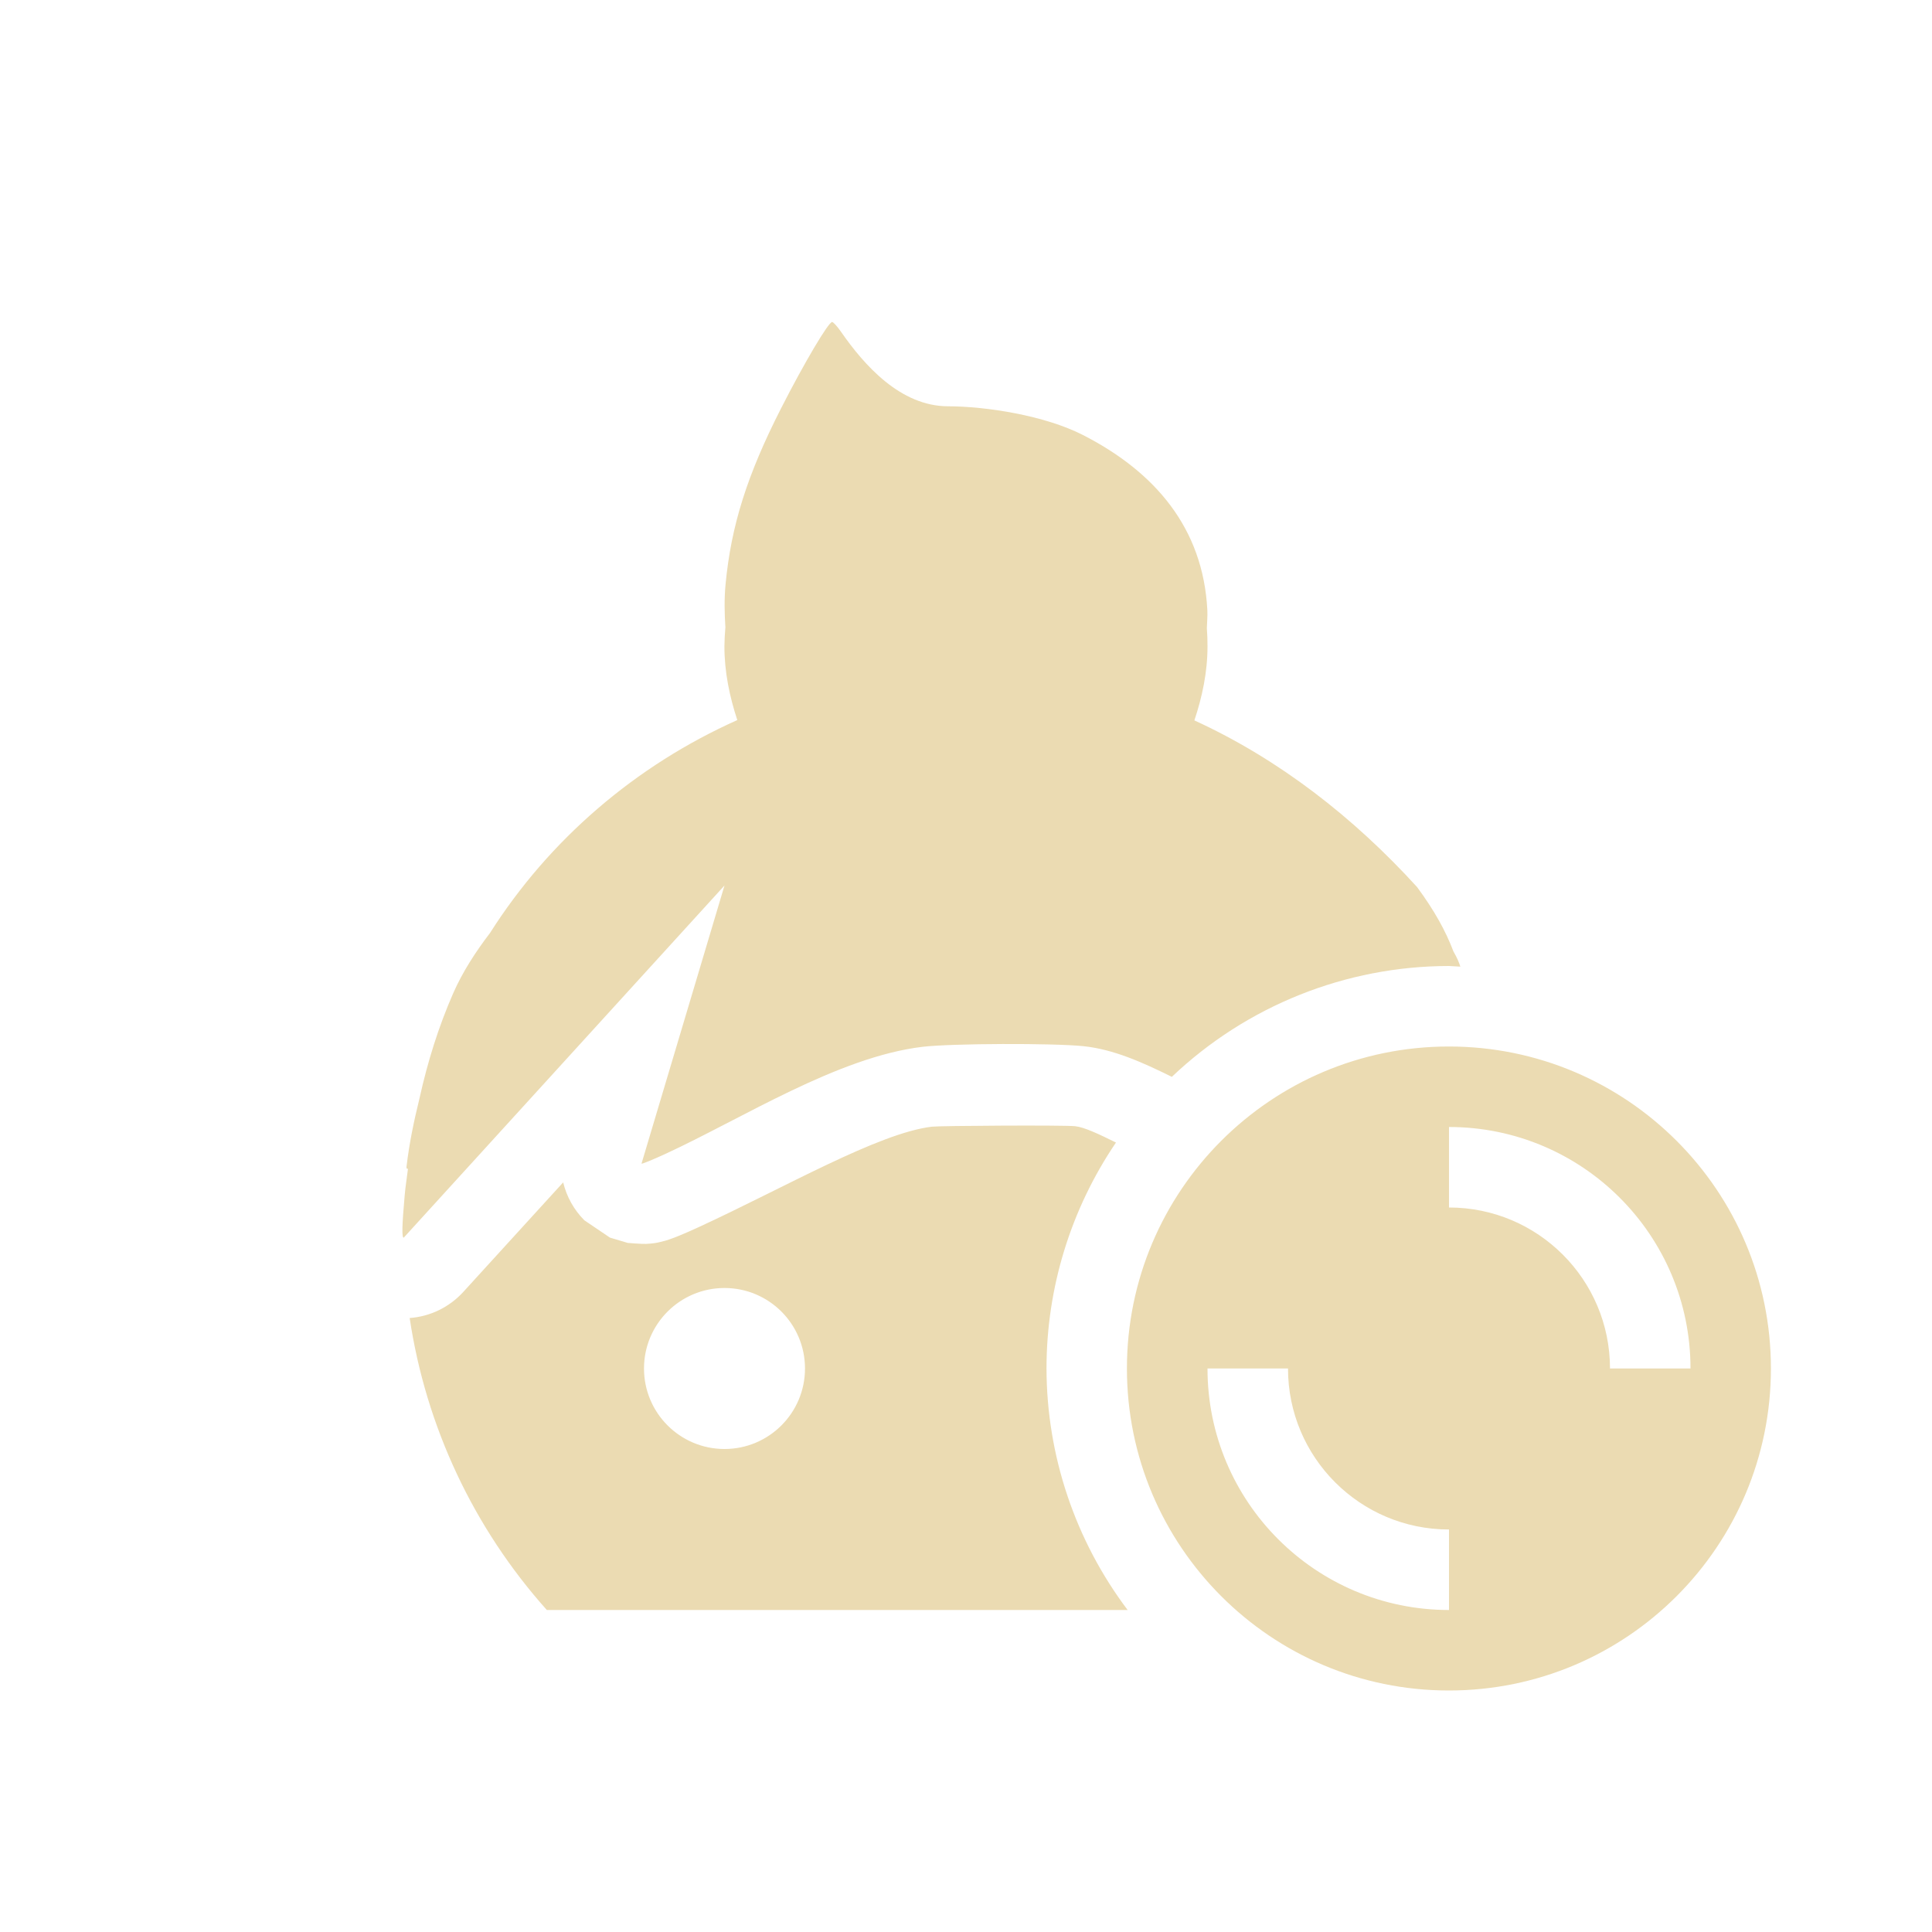
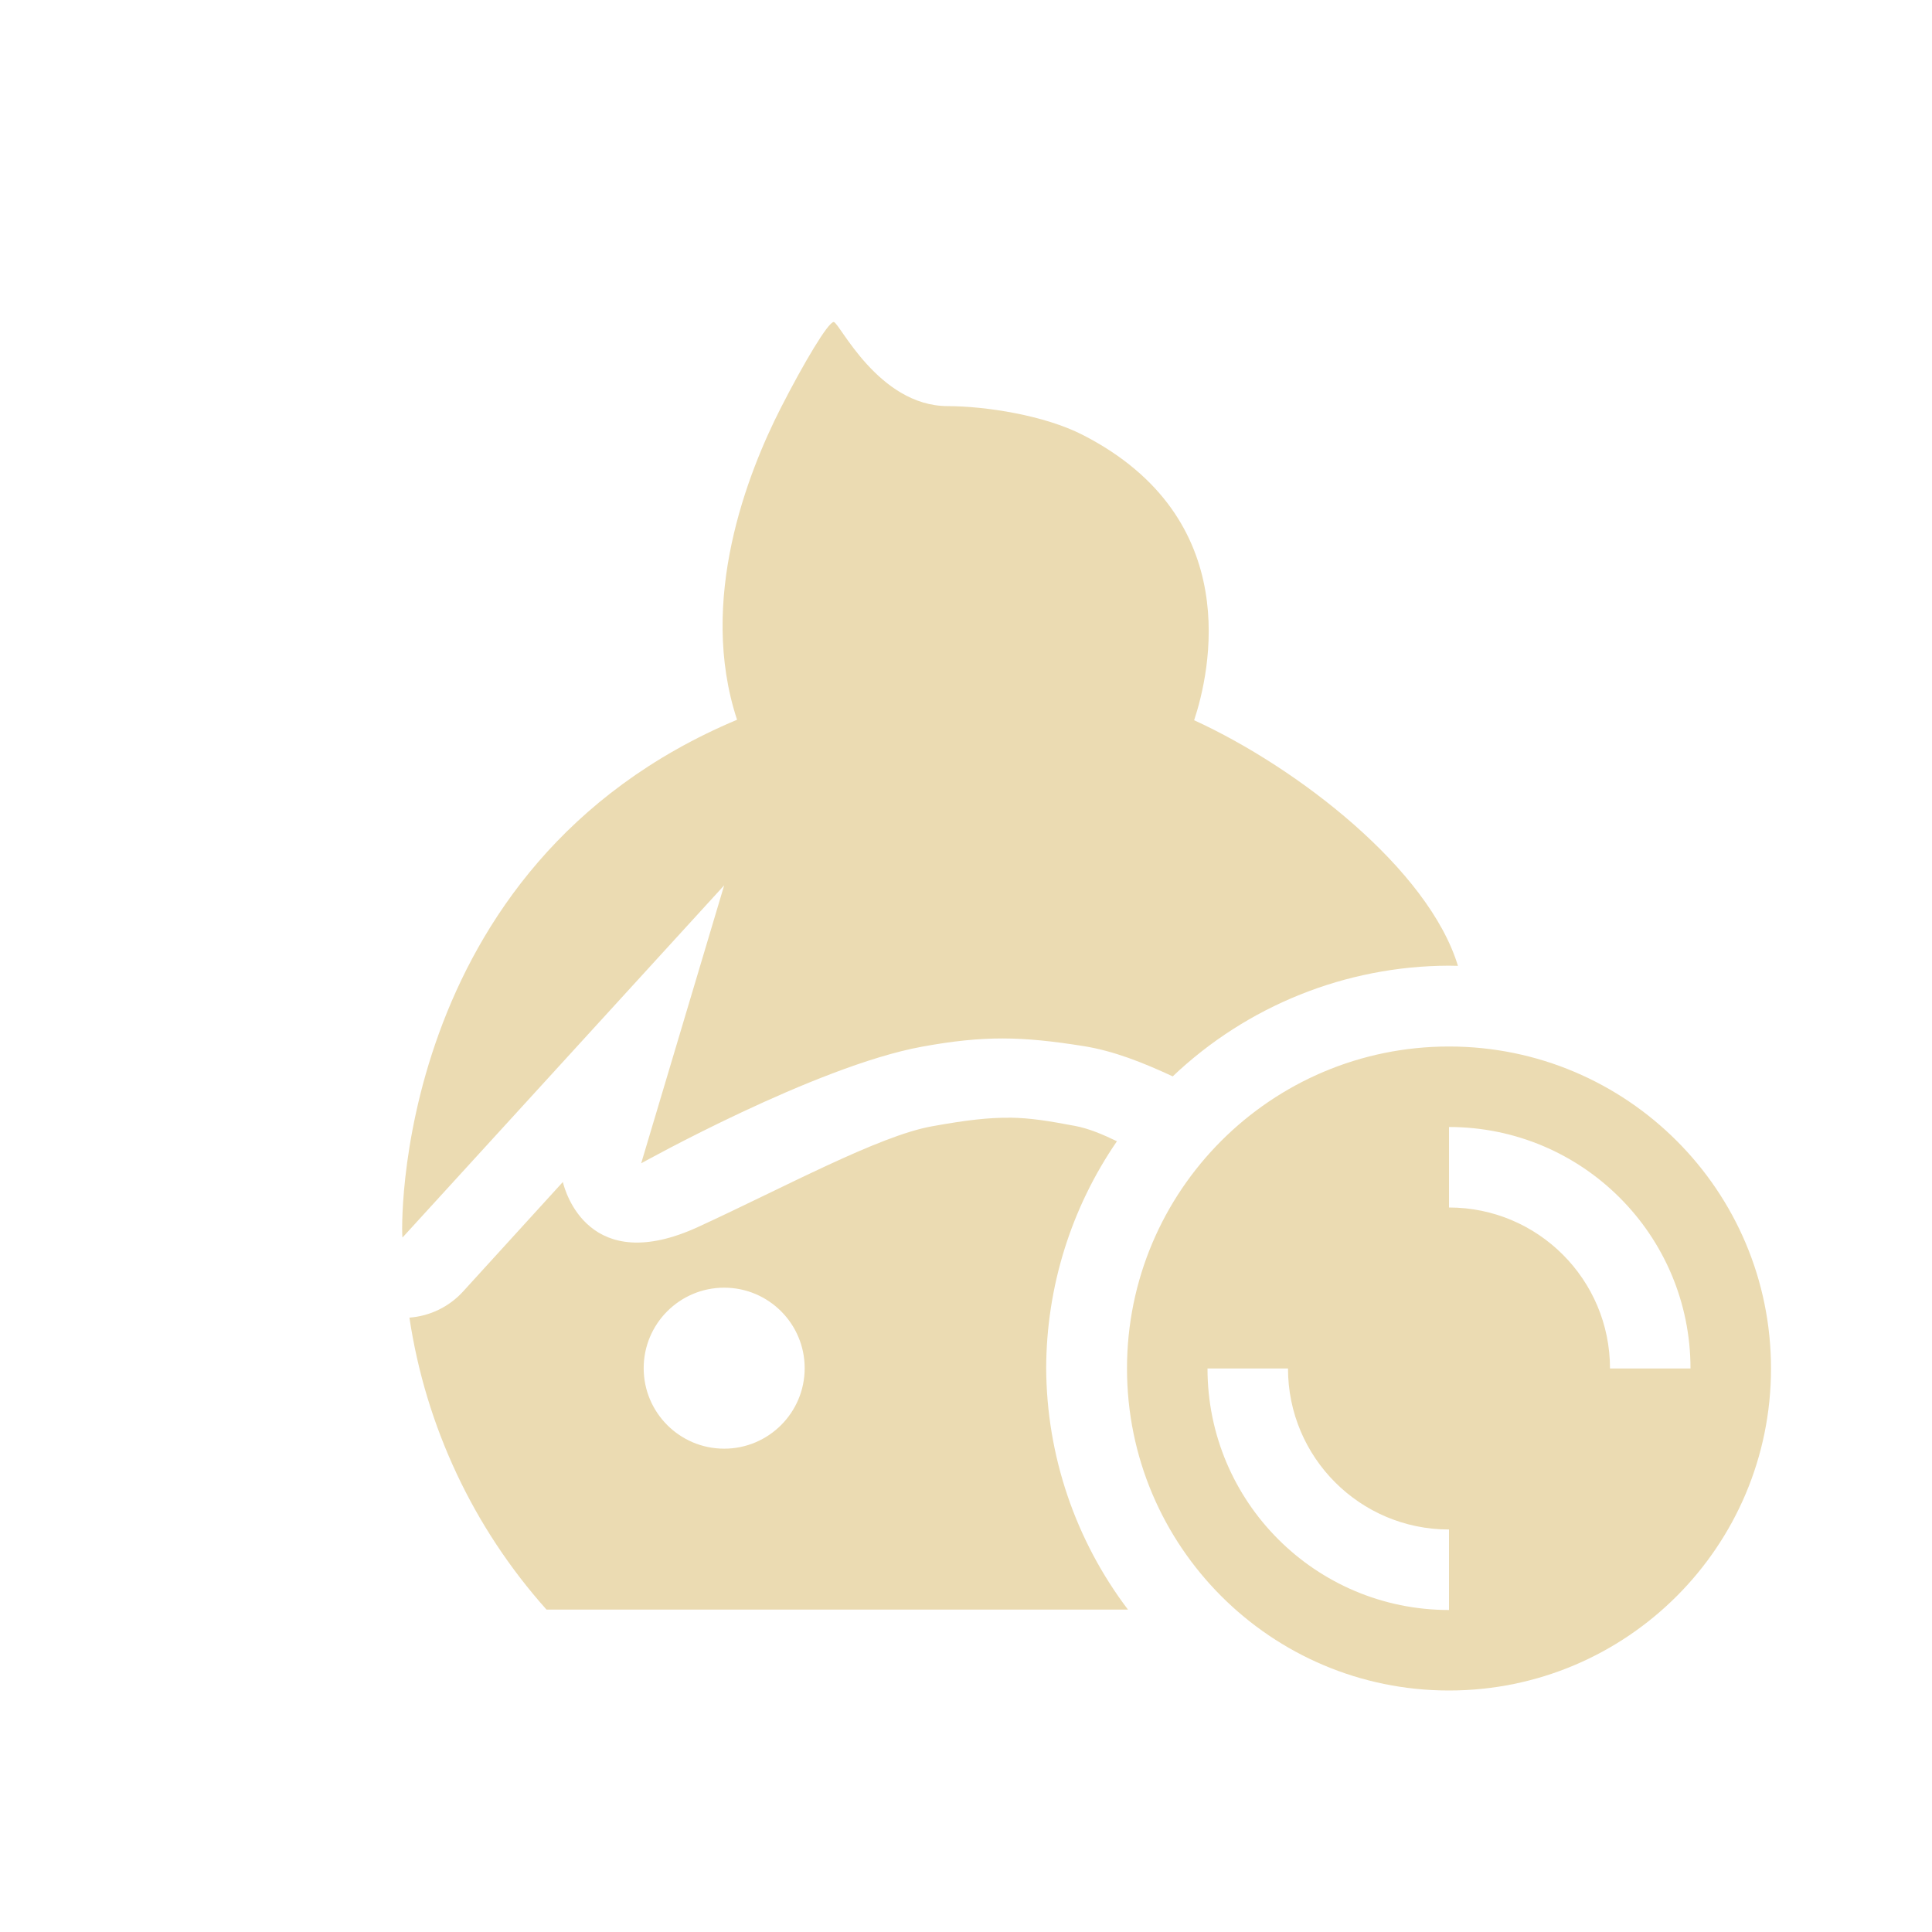
<svg xmlns="http://www.w3.org/2000/svg" width="24" height="24" version="1.1">
  <defs>
-     <style id="current-color-scheme" type="text/css">
-    .ColorScheme-Text { color:#ebdbb2; } .ColorScheme-Highlight { color:#458588; }
-   </style>
+     <style id="current-color-scheme" type="text/css">.ColorScheme-Text { color:#ebdbb2; } .ColorScheme-Highlight { color:#458588; } .ColorScheme-NeutralText { color:#fe8019; } .ColorScheme-PositiveText { color:#689d6a; } .ColorScheme-NegativeText { color:#fb4934; }</style>
  </defs>
-   <path style="fill:currentColor" class="ColorScheme-Text" d="M 10.337,4 C 10.291,4 9.989,4.51 9.703,5.072 9.283,5.896 9.082,6.528 9.013,7.26 8.996,7.441 9,7.618 9.011,7.793 c -0.007,0.079 -0.011,0.157 -0.012,0.236 0,0.322 0.065,0.626 0.16,0.916 C 7.895,9.51 6.823,10.43 6.087,11.59 c -0.181,0.237 -0.341,0.484 -0.457,0.748 -0.182,0.416 -0.317,0.846 -0.42,1.311 -0.068,0.276 -0.126,0.554 -0.16,0.842 -0.003,0.026 0.005,0.031 0.018,0.027 -0.013,0.111 -0.031,0.216 -0.041,0.332 -0.033,0.372 -0.037,0.525 -0.012,0.525 L 9,11 l -1.031,3.455 c 0.006,0.006 0.138,-0.048 0.293,-0.119 0.955,-0.44 2.145,-1.206 3.197,-1.332 0.363,-0.043 1.622,-0.047 2,-0.008 0.373,0.039 0.73,0.199 1.098,0.381 A 5,5 0 0 1 18,12 a 5,5 0 0 1 0.141,0.008 c -0.016,-0.052 -0.041,-0.111 -0.086,-0.189 -0.096,-0.255 -0.238,-0.51 -0.451,-0.799 C 16.813,10.151 15.885,9.429 14.837,8.949 14.934,8.658 15,8.352 15,8.029 15,7.954 14.998,7.878 14.992,7.803 14.994,7.727 15.002,7.652 14.998,7.578 14.945,6.561 14.35,5.863 13.453,5.404 12.978,5.161 12.251,5.048 11.777,5.047 11.185,5.046 10.736,4.537 10.447,4.121 10.401,4.054 10.351,4 10.337,4 Z m 7.662,9 c -2.209,0 -4,1.791 -4,4 0,2.209 1.791,4 4,4 2.209,0 4,-1.791 4,-4 0,-2.209 -1.791,-4 -4,-4 z m -4.645,0.99 c -0.142,-0.015 -1.677,-0.006 -1.777,0.006 -0.665,0.079 -1.829,0.756 -2.898,1.248 -0.089,0.041 -0.17,0.077 -0.244,0.107 -0.037,0.015 -0.069,0.028 -0.119,0.045 -0.025,0.009 -0.051,0.018 -0.117,0.033 -0.033,0.008 -0.073,0.018 -0.172,0.023 -0.05,0.003 -0.228,-0.012 -0.229,-0.012 -2.157e-4,-4e-5 -0.221,-0.066 -0.221,-0.066 -1.557e-4,-6.6e-5 -0.318,-0.215 -0.318,-0.215 A 1,1 0 0 1 6.996,14.688 L 5.755,16.049 A 1,1 0 0 1 5.089,16.373 7,7 0 0 0 6.793,20 l 7.215,0 A 5,5 0 0 1 13,17 5,5 0 0 1 13.863,14.193 C 13.65,14.088 13.47,14.002 13.355,13.99 Z M 18,14 a 3,3 0 0 1 3,3 l -1,0 a 2,2 0 0 0 -2,-2 l 0,-1 z m -9,2 a 1,1 0 0 1 1,1 1,1 0 0 1 -1,1 1,1 0 0 1 -1,-1 1,1 0 0 1 1,-1 z m 6,1 1,0 a 2,2 0 0 0 2,2 l 0,1 a 3,3 0 0 1 -3,-3 z" />
+   <path class="ColorScheme-Text" d="m18 13c-2.209 0-4 1.791-4 4s1.791 4 4 4 4-1.791 4-4-1.791-4-4-4zm0 1c1.657 0 3 1.343 3 3h-1c0-1.105-0.895-2-2-2zm-3 3h1c0 1.105 0.895 2 2 2v1c-1.657 0-3-1.343-3-3zm-4.643-13c-0.069-7.2e-4 -0.371 0.506-0.658 1.068-0.414 0.812-1.032 2.389-0.543 3.873-4.318 1.814-4.172 6.432-4.156 6.432l3.996-4.375-1.031 3.453s2.165-1.207 3.49-1.449c0.768-0.14 1.235-0.129 2-0.008 0.384 0.061 0.746 0.207 1.113 0.377 0.925-0.879 2.152-1.371 3.428-1.375 0.038 2.24e-4 0.077 8.91e-4 0.115 2e-3 -0.365-1.201-1.988-2.461-3.277-3.051 0.194-0.586 0.641-2.508-1.385-3.545-0.475-0.243-1.202-0.356-1.676-0.357-0.865-0.002-1.347-1.044-1.416-1.045zm2.184 9.885c-0.256-0.003-0.538 0.029-0.967 0.107-0.659 0.119-1.829 0.756-2.898 1.248-1.36 0.626-1.656-0.439-1.684-0.557l-1.24 1.361c-0.172 0.189-0.411 0.305-0.666 0.324 0.202 1.349 0.794 2.61 1.703 3.627h7.223c-0.655-0.864-1.011-1.916-1.016-3 0.003-1.007 0.309-1.989 0.879-2.818-0.177-0.085-0.347-0.158-0.523-0.191-0.324-0.061-0.554-0.099-0.81-0.102zm-3.545 2.111c0.552 0 1 0.448 1 1s-0.448 1-1 1-1-0.448-1-1 0.448-1 1-1z" fill="currentColor" />
</svg>
